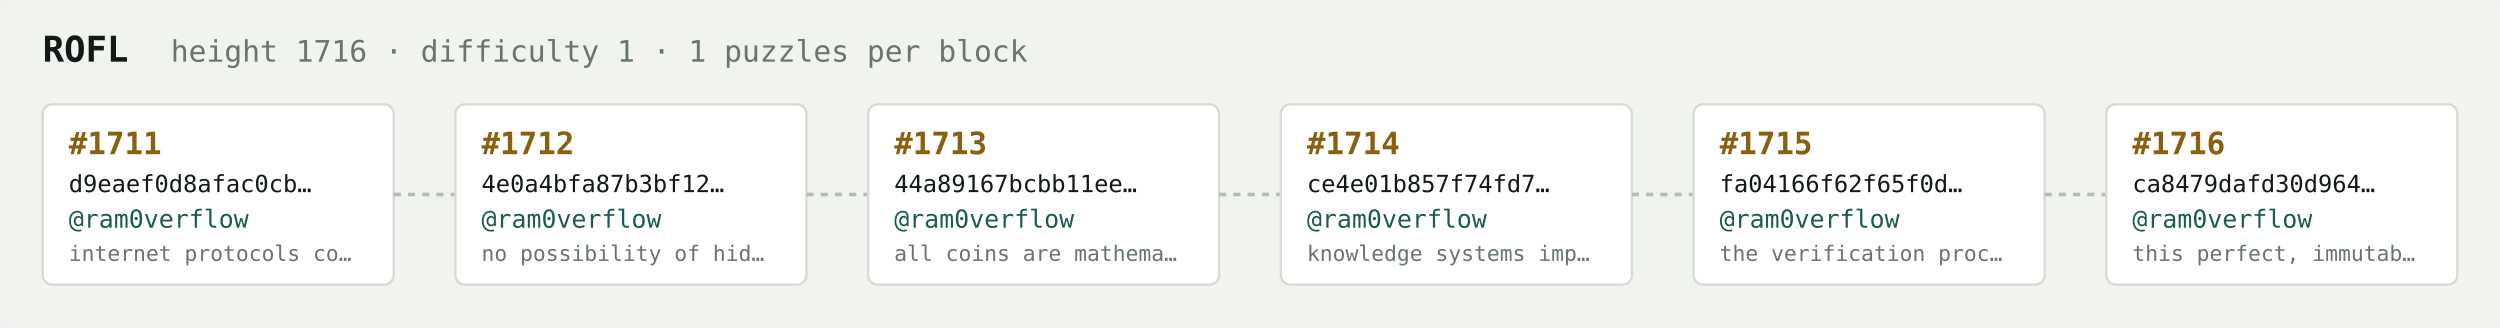
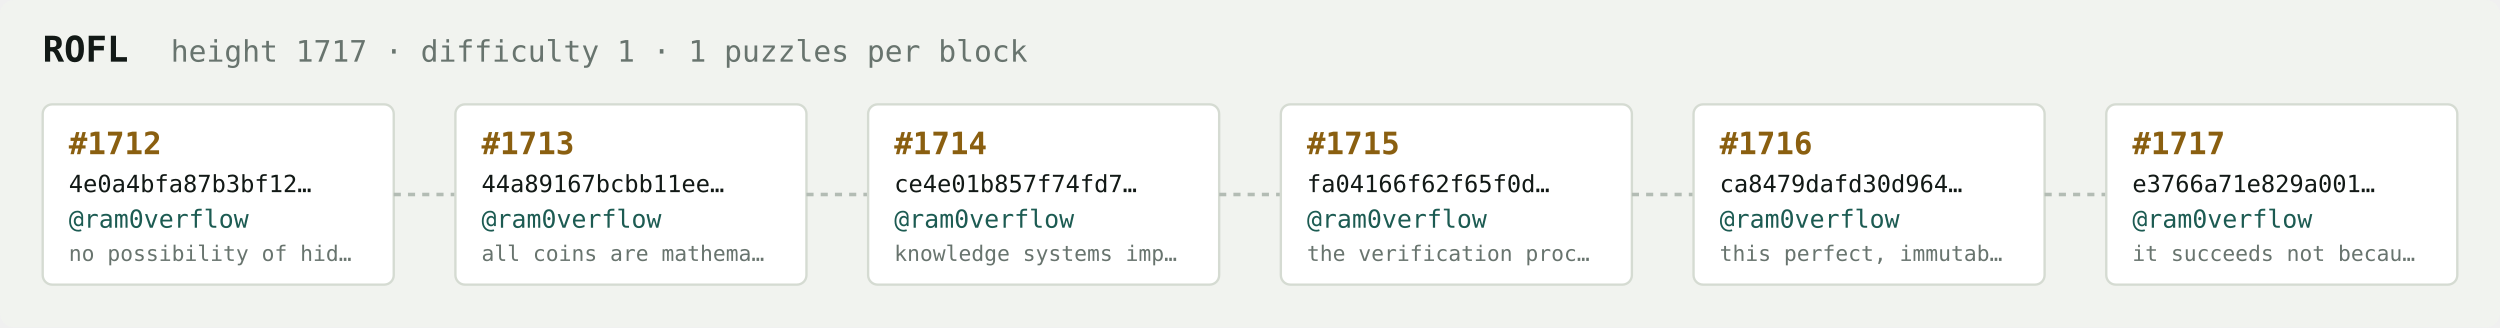
<svg xmlns="http://www.w3.org/2000/svg" width="1054" height="138" viewBox="0 0 1054 138" font-family="ui-monospace,SFMono-Regular,Menlo,monospace">
  <rect fill="#f1f3ef" width="1054" height="138" rx="6" />
  <text x="18" y="26" fill="#121916" font-size="15" font-weight="700">ROFL</text>
-   <text x="72" y="26" fill="#68746e" font-size="12.5">height 1716 · difficulty 1 · 1 puzzles per block</text>
+   <text x="72" y="26" fill="#68746e" font-size="12.5">height 1717 · difficulty 1 · 1 puzzles per block</text>
  <rect x="18" y="44" width="148" height="76" rx="4" fill="#ffffff" stroke="#d5dbd2" stroke-width="1" />
-   <text x="29" y="65" fill="#8a5f10" font-size="13" font-weight="700">#1711</text>
-   <text x="29" y="81" fill="#121916" font-size="10">d9eaef0d8afac0cb…</text>
+   <text x="29" y="65" fill="#8a5f10" font-size="13" font-weight="700">#1712</text>
+   <text x="29" y="81" fill="#121916" font-size="10">4e0a4bfa87b3bf12…</text>
  <text x="29" y="96" fill="#1c5b52" font-size="10.5">@ram0verflow</text>
-   <text x="29" y="110" fill="#68746e" font-size="9">internet protocols co…</text>
+   <text x="29" y="110" fill="#68746e" font-size="9">no possibility of hid…</text>
  <line x1="166" y1="82.0" x2="192" y2="82.0" stroke="#b3bcb4" stroke-width="1.5" stroke-dasharray="3 3" />
  <rect x="192" y="44" width="148" height="76" rx="4" fill="#ffffff" stroke="#d5dbd2" stroke-width="1" />
-   <text x="203" y="65" fill="#8a5f10" font-size="13" font-weight="700">#1712</text>
-   <text x="203" y="81" fill="#121916" font-size="10">4e0a4bfa87b3bf12…</text>
+   <text x="203" y="65" fill="#8a5f10" font-size="13" font-weight="700">#1713</text>
+   <text x="203" y="81" fill="#121916" font-size="10">44a89167bcbb11ee…</text>
  <text x="203" y="96" fill="#1c5b52" font-size="10.5">@ram0verflow</text>
-   <text x="203" y="110" fill="#68746e" font-size="9">no possibility of hid…</text>
+   <text x="203" y="110" fill="#68746e" font-size="9">all coins are mathema…</text>
  <line x1="340" y1="82.0" x2="366" y2="82.0" stroke="#b3bcb4" stroke-width="1.5" stroke-dasharray="3 3" />
  <rect x="366" y="44" width="148" height="76" rx="4" fill="#ffffff" stroke="#d5dbd2" stroke-width="1" />
-   <text x="377" y="65" fill="#8a5f10" font-size="13" font-weight="700">#1713</text>
-   <text x="377" y="81" fill="#121916" font-size="10">44a89167bcbb11ee…</text>
+   <text x="377" y="65" fill="#8a5f10" font-size="13" font-weight="700">#1714</text>
+   <text x="377" y="81" fill="#121916" font-size="10">ce4e01b857f74fd7…</text>
  <text x="377" y="96" fill="#1c5b52" font-size="10.5">@ram0verflow</text>
-   <text x="377" y="110" fill="#68746e" font-size="9">all coins are mathema…</text>
+   <text x="377" y="110" fill="#68746e" font-size="9">knowledge systems imp…</text>
  <line x1="514" y1="82.0" x2="540" y2="82.0" stroke="#b3bcb4" stroke-width="1.5" stroke-dasharray="3 3" />
  <rect x="540" y="44" width="148" height="76" rx="4" fill="#ffffff" stroke="#d5dbd2" stroke-width="1" />
-   <text x="551" y="65" fill="#8a5f10" font-size="13" font-weight="700">#1714</text>
-   <text x="551" y="81" fill="#121916" font-size="10">ce4e01b857f74fd7…</text>
+   <text x="551" y="65" fill="#8a5f10" font-size="13" font-weight="700">#1715</text>
+   <text x="551" y="81" fill="#121916" font-size="10">fa04166f62f65f0d…</text>
  <text x="551" y="96" fill="#1c5b52" font-size="10.5">@ram0verflow</text>
-   <text x="551" y="110" fill="#68746e" font-size="9">knowledge systems imp…</text>
+   <text x="551" y="110" fill="#68746e" font-size="9">the verification proc…</text>
  <line x1="688" y1="82.0" x2="714" y2="82.0" stroke="#b3bcb4" stroke-width="1.5" stroke-dasharray="3 3" />
  <rect x="714" y="44" width="148" height="76" rx="4" fill="#ffffff" stroke="#d5dbd2" stroke-width="1" />
-   <text x="725" y="65" fill="#8a5f10" font-size="13" font-weight="700">#1715</text>
-   <text x="725" y="81" fill="#121916" font-size="10">fa04166f62f65f0d…</text>
+   <text x="725" y="65" fill="#8a5f10" font-size="13" font-weight="700">#1716</text>
+   <text x="725" y="81" fill="#121916" font-size="10">ca8479dafd30d964…</text>
  <text x="725" y="96" fill="#1c5b52" font-size="10.5">@ram0verflow</text>
-   <text x="725" y="110" fill="#68746e" font-size="9">the verification proc…</text>
+   <text x="725" y="110" fill="#68746e" font-size="9">this perfect, immutab…</text>
  <line x1="862" y1="82.0" x2="888" y2="82.0" stroke="#b3bcb4" stroke-width="1.5" stroke-dasharray="3 3" />
  <rect x="888" y="44" width="148" height="76" rx="4" fill="#ffffff" stroke="#d5dbd2" stroke-width="1" />
-   <text x="899" y="65" fill="#8a5f10" font-size="13" font-weight="700">#1716</text>
-   <text x="899" y="81" fill="#121916" font-size="10">ca8479dafd30d964…</text>
+   <text x="899" y="65" fill="#8a5f10" font-size="13" font-weight="700">#1717</text>
+   <text x="899" y="81" fill="#121916" font-size="10">e3766a71e829a001…</text>
  <text x="899" y="96" fill="#1c5b52" font-size="10.5">@ram0verflow</text>
-   <text x="899" y="110" fill="#68746e" font-size="9">this perfect, immutab…</text>
+   <text x="899" y="110" fill="#68746e" font-size="9">it succeeds not becau…</text>
</svg>
